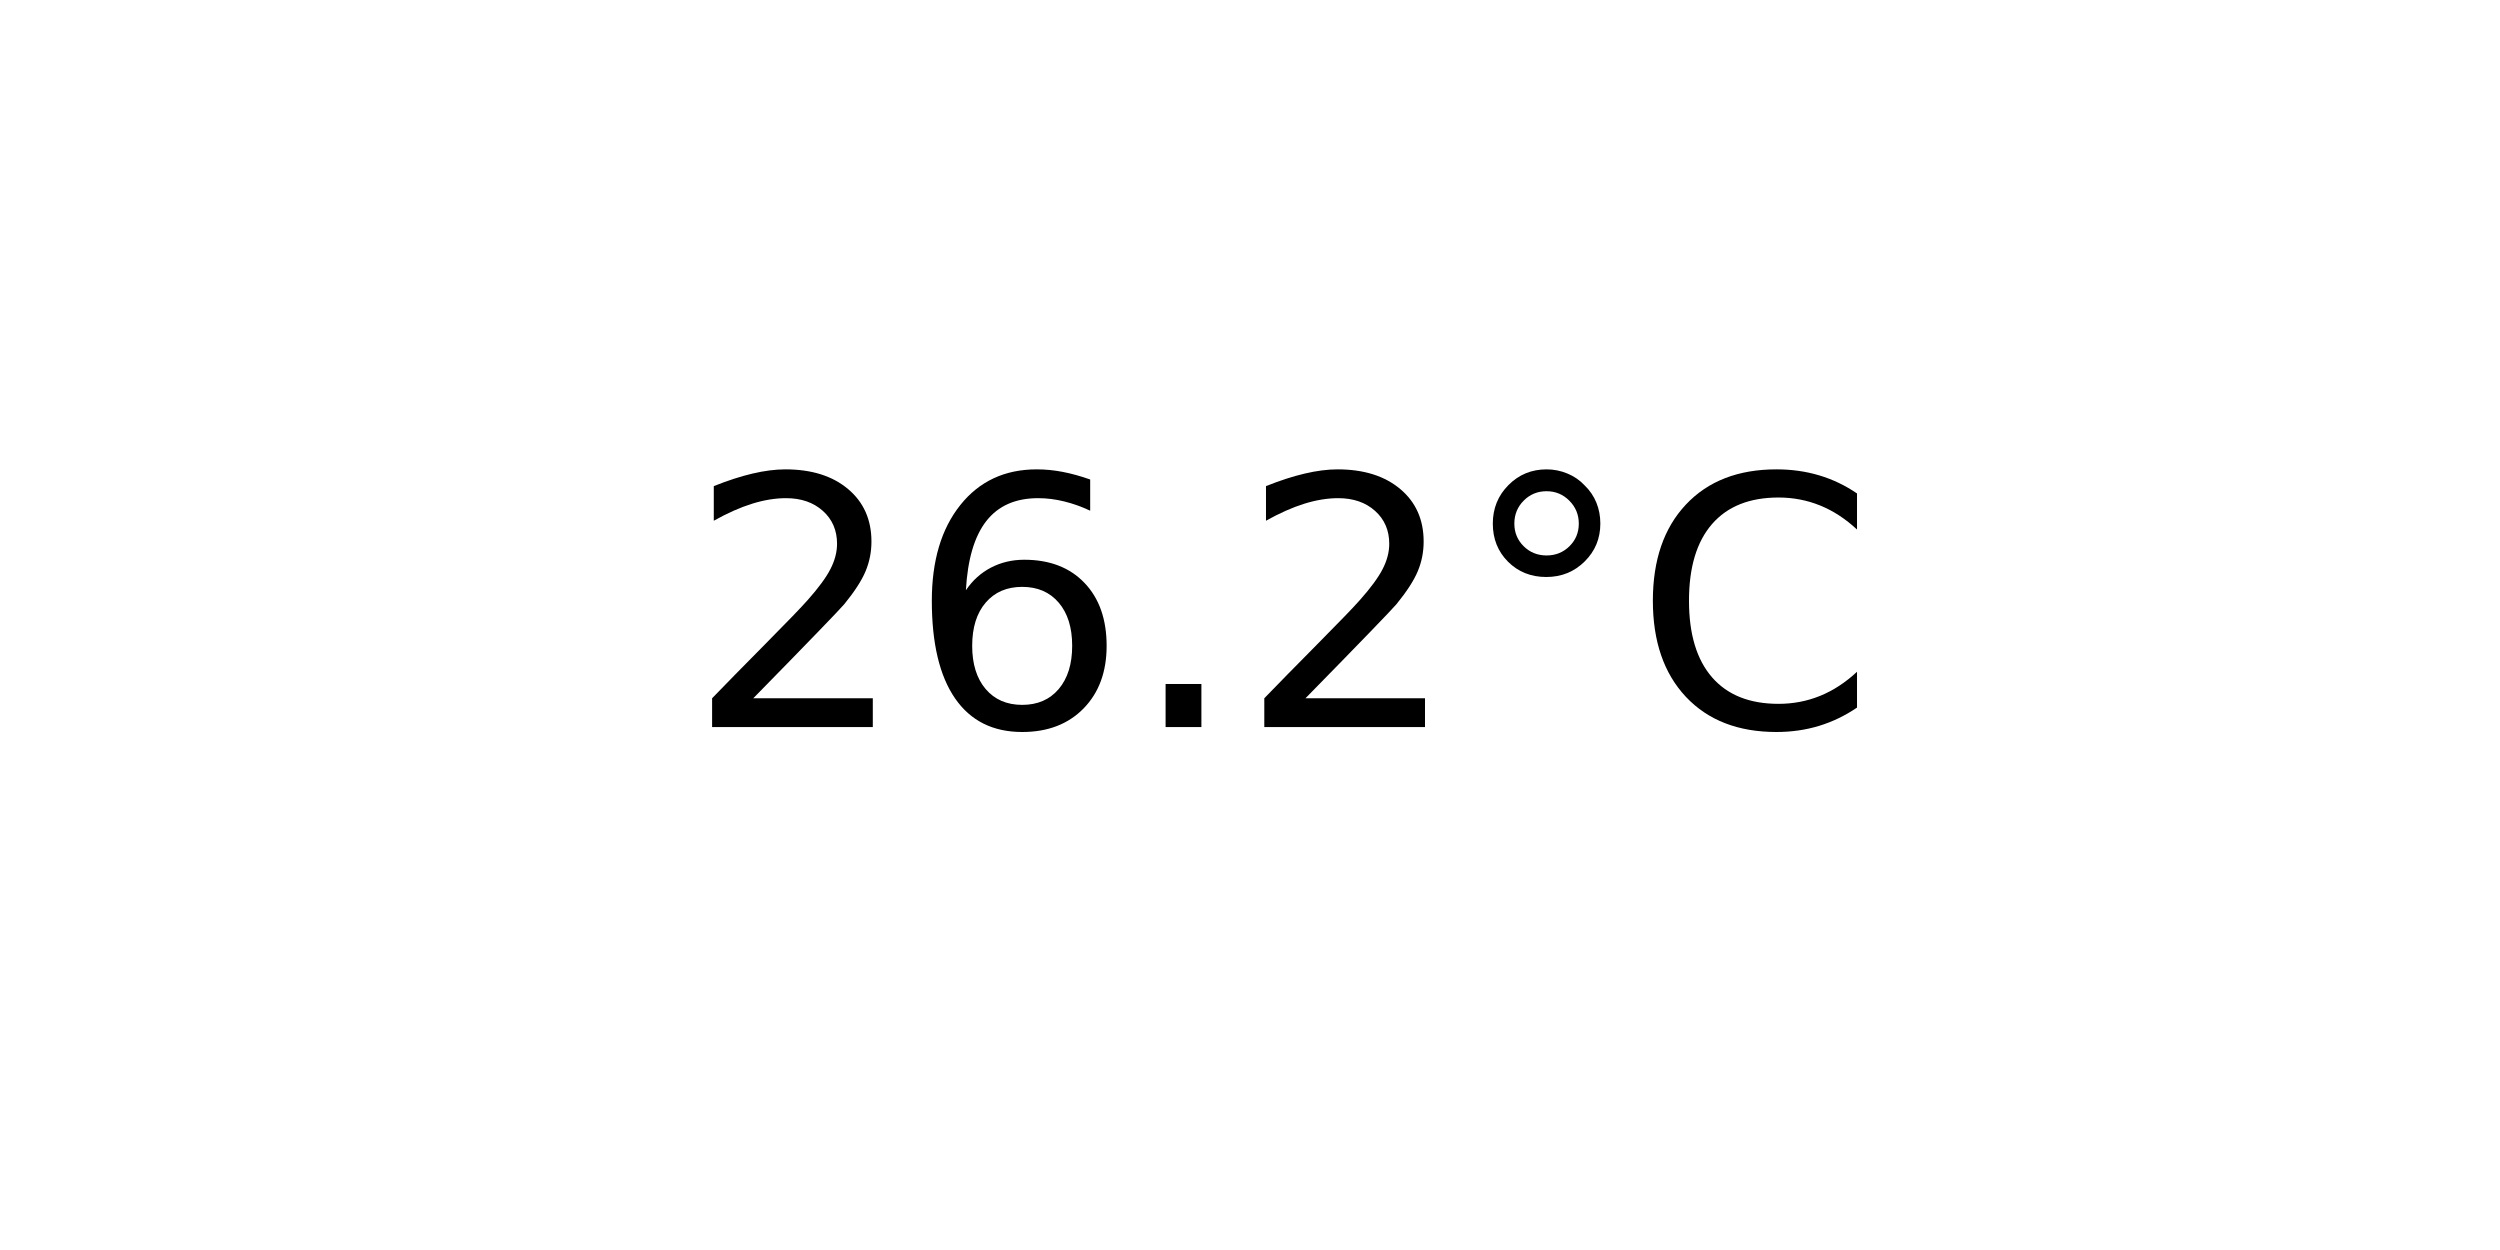
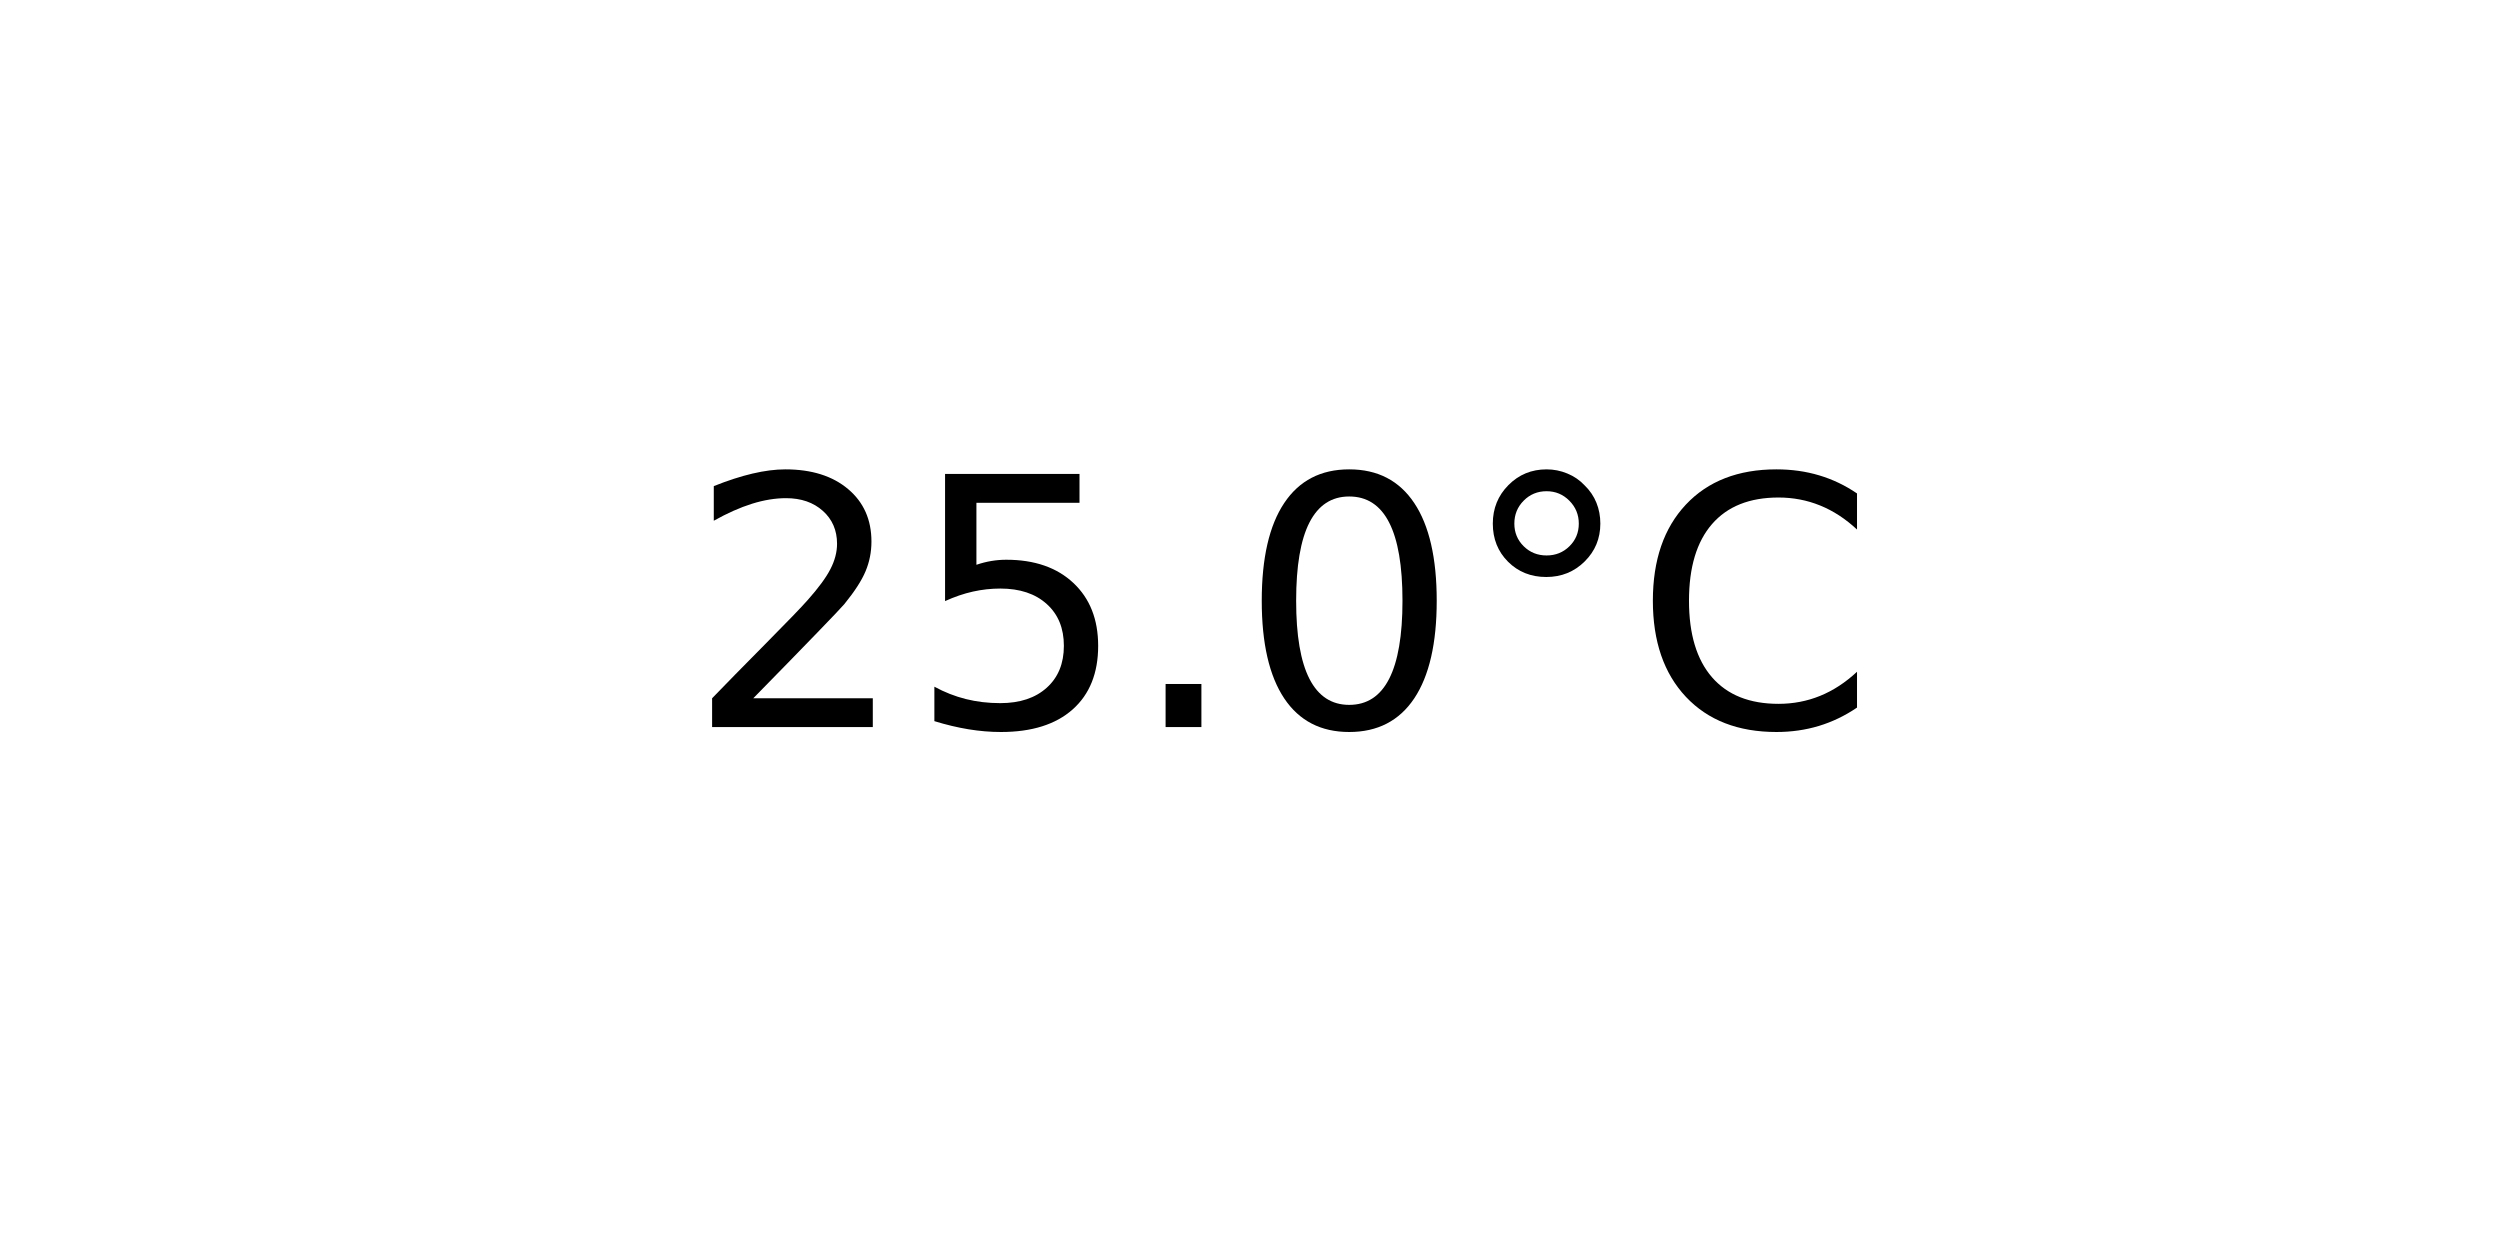
<svg xmlns="http://www.w3.org/2000/svg" xmlns:xlink="http://www.w3.org/1999/xlink" width="72pt" height="36pt" viewBox="0 0 72 36" version="1.1">
  <defs>
    <style type="text/css">*{stroke-linejoin: round; stroke-linecap: butt}</style>
  </defs>
  <g id="figure_1">
    <g id="axes_1">
      <g id="text_1">
        <g transform="translate(19.77578 20.93937) scale(0.1 -0.1)">
          <defs>
            <path id="DejaVuSans-32" d="M 1228 531  L 3431 531  L 3431 0  L 469 0  L 469 531  Q 828 903 1448 1529  Q 2069 2156 2228 2338  Q 2531 2678 2651 2914  Q 2772 3150 2772 3378  Q 2772 3750 2511 3984  Q 2250 4219 1831 4219  Q 1534 4219 1204 4116  Q 875 4013 500 3803  L 500 4441  Q 881 4594 1212 4672  Q 1544 4750 1819 4750  Q 2544 4750 2975 4387  Q 3406 4025 3406 3419  Q 3406 3131 3298 2873  Q 3191 2616 2906 2266  Q 2828 2175 2409 1742  Q 1991 1309 1228 531  z " transform="scale(0.015625)" />
-             <path id="DejaVuSans-36" d="M 2113 2584  Q 1688 2584 1439 2293  Q 1191 2003 1191 1497  Q 1191 994 1439 701  Q 1688 409 2113 409  Q 2538 409 2786 701  Q 3034 994 3034 1497  Q 3034 2003 2786 2293  Q 2538 2584 2113 2584  z M 3366 4563  L 3366 3988  Q 3128 4100 2886 4159  Q 2644 4219 2406 4219  Q 1781 4219 1451 3797  Q 1122 3375 1075 2522  Q 1259 2794 1537 2939  Q 1816 3084 2150 3084  Q 2853 3084 3261 2657  Q 3669 2231 3669 1497  Q 3669 778 3244 343  Q 2819 -91 2113 -91  Q 1303 -91 875 529  Q 447 1150 447 2328  Q 447 3434 972 4092  Q 1497 4750 2381 4750  Q 2619 4750 2861 4703  Q 3103 4656 3366 4563  z " transform="scale(0.015625)" />
+             <path id="DejaVuSans-35" d="M 691 4666  L 3169 4666  L 3169 4134  L 1269 4134  L 1269 2991  Q 1406 3038 1543 3061  Q 1681 3084 1819 3084  Q 2600 3084 3056 2656  Q 3513 2228 3513 1497  Q 3513 744 3044 326  Q 2575 -91 1722 -91  Q 1428 -91 1123 -41  Q 819 9 494 109  L 494 744  Q 775 591 1075 516  Q 1375 441 1709 441  Q 2250 441 2565 725  Q 2881 1009 2881 1497  Q 2881 1984 2565 2268  Q 2250 2553 1709 2553  Q 1456 2553 1204 2497  Q 953 2441 691 2322  L 691 4666  z " transform="scale(0.015625)" />
            <path id="DejaVuSans-2e" d="M 684 794  L 1344 794  L 1344 0  L 684 0  L 684 794  z " transform="scale(0.015625)" />
+             <path id="DejaVuSans-30" d="M 2034 4250  Q 1547 4250 1301 3770  Q 1056 3291 1056 2328  Q 1056 1369 1301 889  Q 1547 409 2034 409  Q 2525 409 2770 889  Q 3016 1369 3016 2328  Q 3016 3291 2770 3770  Q 2525 4250 2034 4250  z M 2034 4750  Q 2819 4750 3233 4129  Q 3647 3509 3647 2328  Q 3647 1150 3233 529  Q 2819 -91 2034 -91  Q 1250 -91 836 529  Q 422 1150 422 2328  Q 422 3509 836 4129  Q 1250 4750 2034 4750  z " transform="scale(0.015625)" />
            <path id="DejaVuSans-b0" d="M 1600 4347  Q 1350 4347 1178 4173  Q 1006 4000 1006 3750  Q 1006 3503 1178 3333  Q 1350 3163 1600 3163  Q 1850 3163 2022 3333  Q 2194 3503 2194 3750  Q 2194 3997 2020 4172  Q 1847 4347 1600 4347  z M 1600 4750  Q 1800 4750 1984 4673  Q 2169 4597 2303 4453  Q 2447 4313 2519 4134  Q 2591 3956 2591 3750  Q 2591 3338 2302 3052  Q 2013 2766 1594 2766  Q 1172 2766 890 3047  Q 609 3328 609 3750  Q 609 4169 896 4459  Q 1184 4750 1600 4750  z " transform="scale(0.015625)" />
            <path id="DejaVuSans-43" d="M 4122 4306  L 4122 3641  Q 3803 3938 3442 4084  Q 3081 4231 2675 4231  Q 1875 4231 1450 3742  Q 1025 3253 1025 2328  Q 1025 1406 1450 917  Q 1875 428 2675 428  Q 3081 428 3442 575  Q 3803 722 4122 1019  L 4122 359  Q 3791 134 3420 21  Q 3050 -91 2638 -91  Q 1578 -91 968 557  Q 359 1206 359 2328  Q 359 3453 968 4101  Q 1578 4750 2638 4750  Q 3056 4750 3426 4639  Q 3797 4528 4122 4306  z " transform="scale(0.015625)" />
          </defs>
          <use xlink:href="#DejaVuSans-32" />
-           <use xlink:href="#DejaVuSans-36" x="63.623" />
+           <use xlink:href="#DejaVuSans-35" x="63.623" />
          <use xlink:href="#DejaVuSans-2e" x="127.246" />
-           <use xlink:href="#DejaVuSans-32" x="159.033" />
+           <use xlink:href="#DejaVuSans-30" x="159.033" />
          <use xlink:href="#DejaVuSans-b0" x="222.656" />
          <use xlink:href="#DejaVuSans-43" x="272.656" />
        </g>
      </g>
    </g>
  </g>
</svg>
